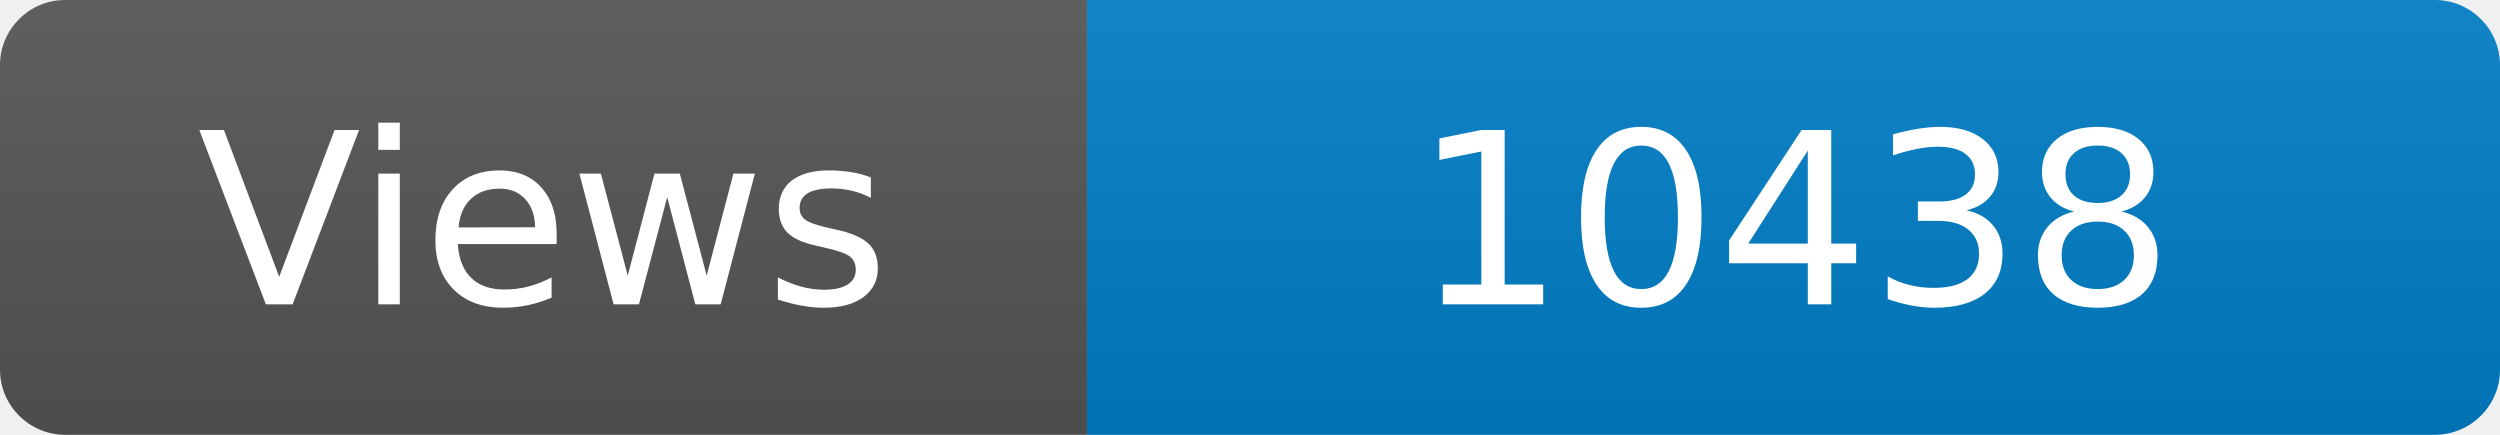
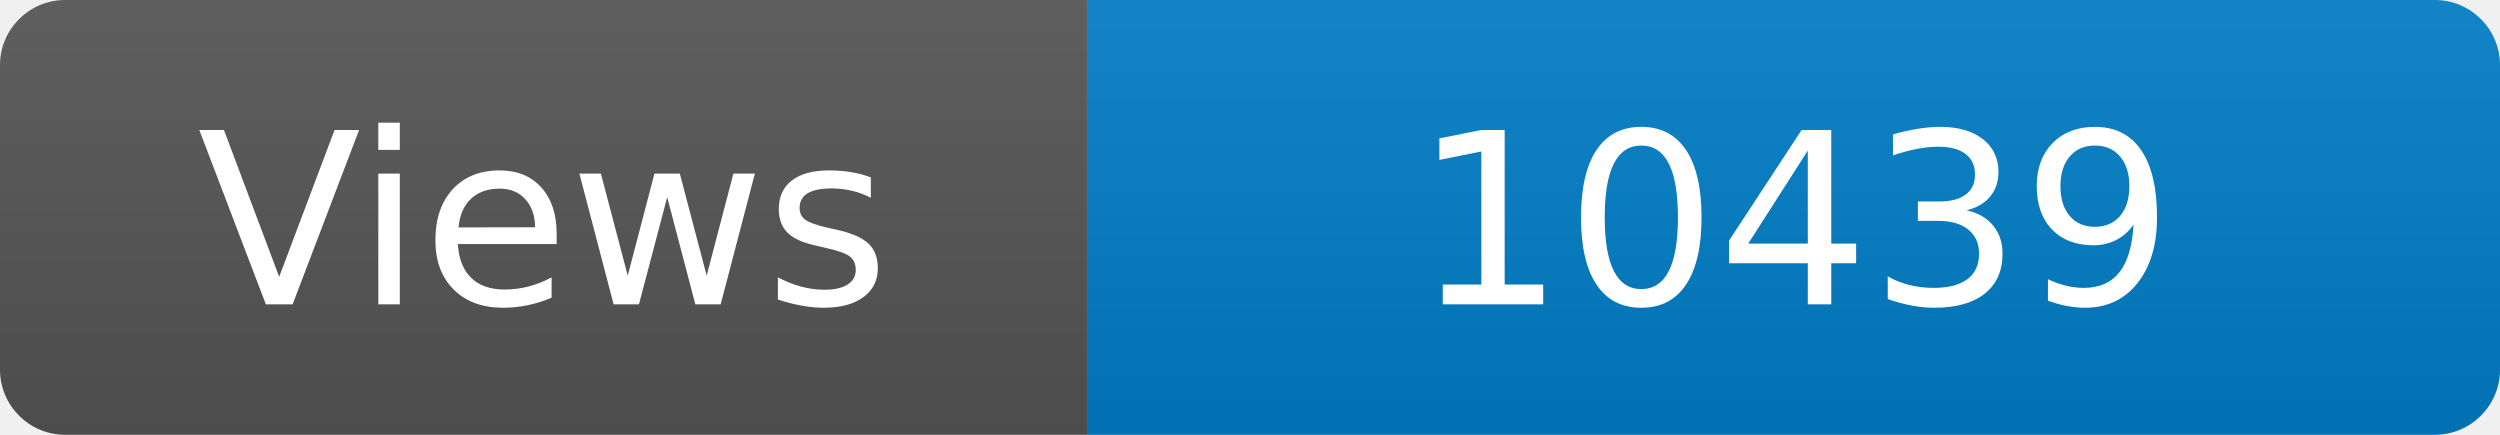
<svg xmlns="http://www.w3.org/2000/svg" width="115" height="20" role="img" aria-label="Maintained?: yes">
  <linearGradient id="s" x2="0" y2="100%">
    <stop offset="0" stop-color="#bbb" stop-opacity=".1" />
    <stop offset="1" stop-opacity=".1" />
  </linearGradient>
  <clipPath id="r">
    <rect width="115" height="20" rx="3" fill="#fff" />
  </clipPath>
  <g clip-path="url(#r)">
    <rect width="50" height="20" fill="#555" />
    <rect x="50" width="160" height="20" fill="#007ec6" />
    <rect width="115" height="20" fill="url(#s)" />
  </g>
  <g fill="#fff" text-anchor="middle" font-family="Verdana,Geneva,DejaVu Sans,sans-serif" font-size="110">
    <text x="250" y="140" transform="scale(.1)" fill="#fff">Views</text>
-     <text x="825" y="140" transform="scale(.1)" fill="#fff">10438</text>
+     <text x="825" y="140" transform="scale(.1)" fill="#fff">10439</text>
  </g>
</svg>
